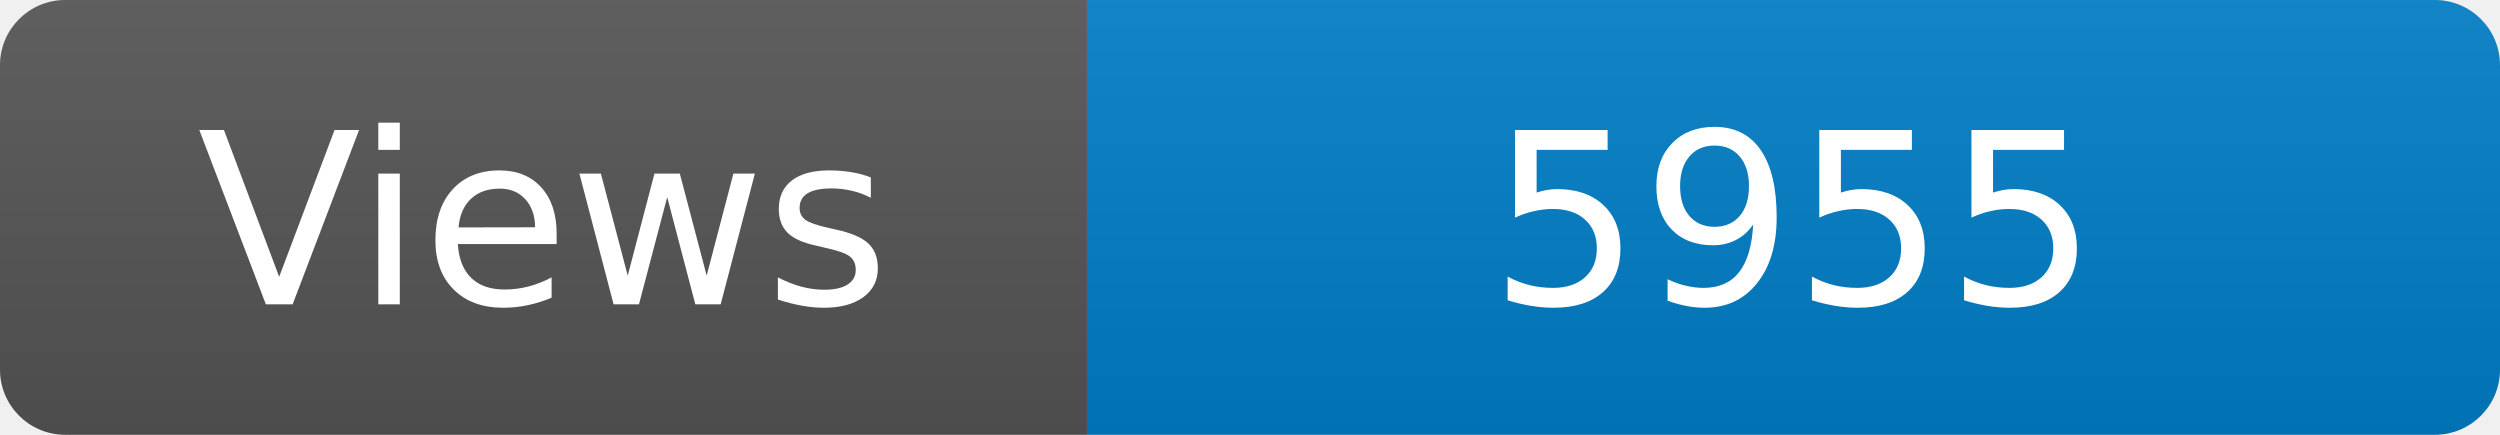
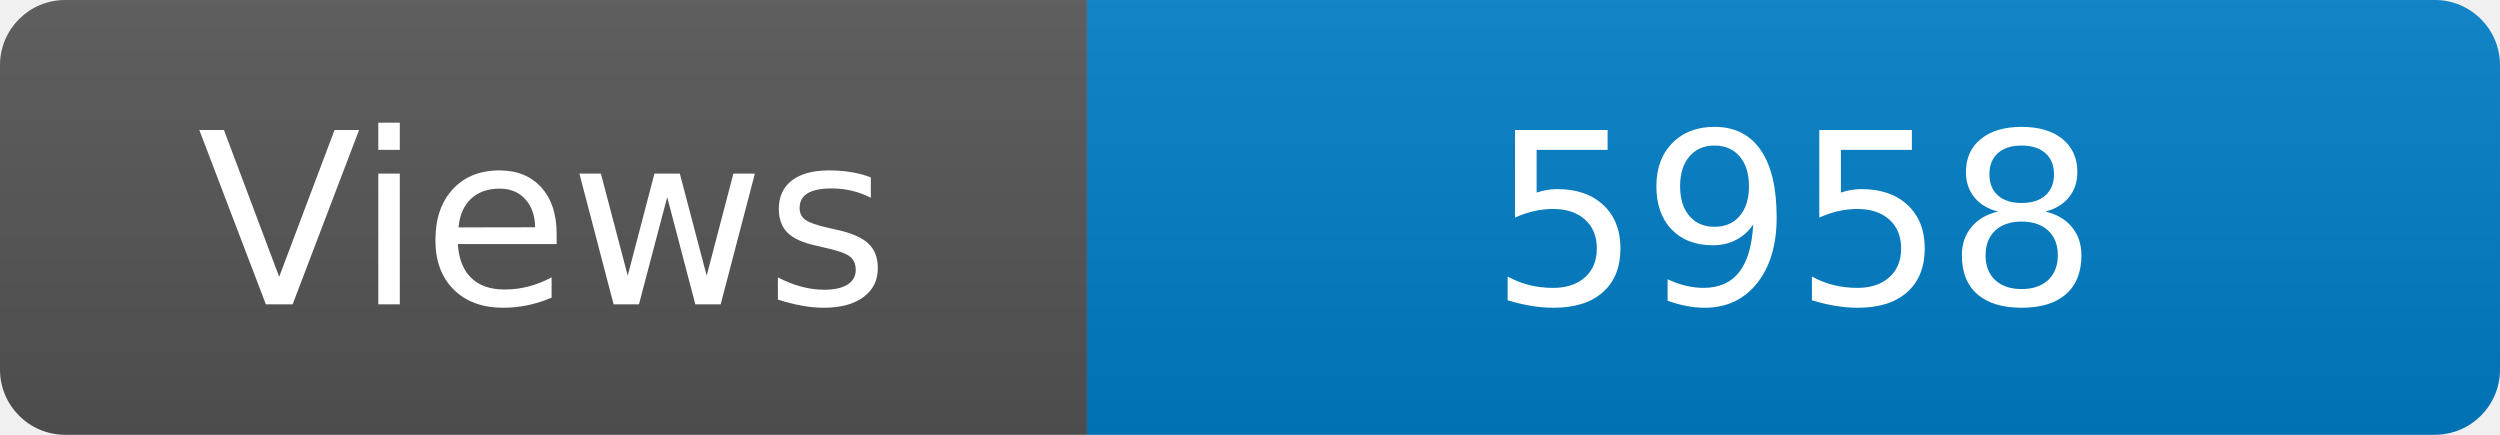
<svg xmlns="http://www.w3.org/2000/svg" width="115" height="20" role="img" aria-label="Maintained?: yes">
  <linearGradient id="s" x2="0" y2="100%">
    <stop offset="0" stop-color="#bbb" stop-opacity=".1" />
    <stop offset="1" stop-opacity=".1" />
  </linearGradient>
  <clipPath id="r">
    <rect width="115" height="20" rx="3" fill="#fff" />
  </clipPath>
  <g clip-path="url(#r)">
    <rect width="50" height="20" fill="#555" />
    <rect x="50" width="160" height="20" fill="#007ec6" />
    <rect width="115" height="20" fill="url(#s)" />
  </g>
  <g fill="#fff" text-anchor="middle" font-family="Verdana,Geneva,DejaVu Sans,sans-serif" font-size="110">
    <text x="250" y="140" transform="scale(.1)" fill="#fff">Views</text>
-     <text x="825" y="140" transform="scale(.1)" fill="#fff">5955</text>
+     <text x="825" y="140" transform="scale(.1)" fill="#fff">5958</text>
  </g>
</svg>
